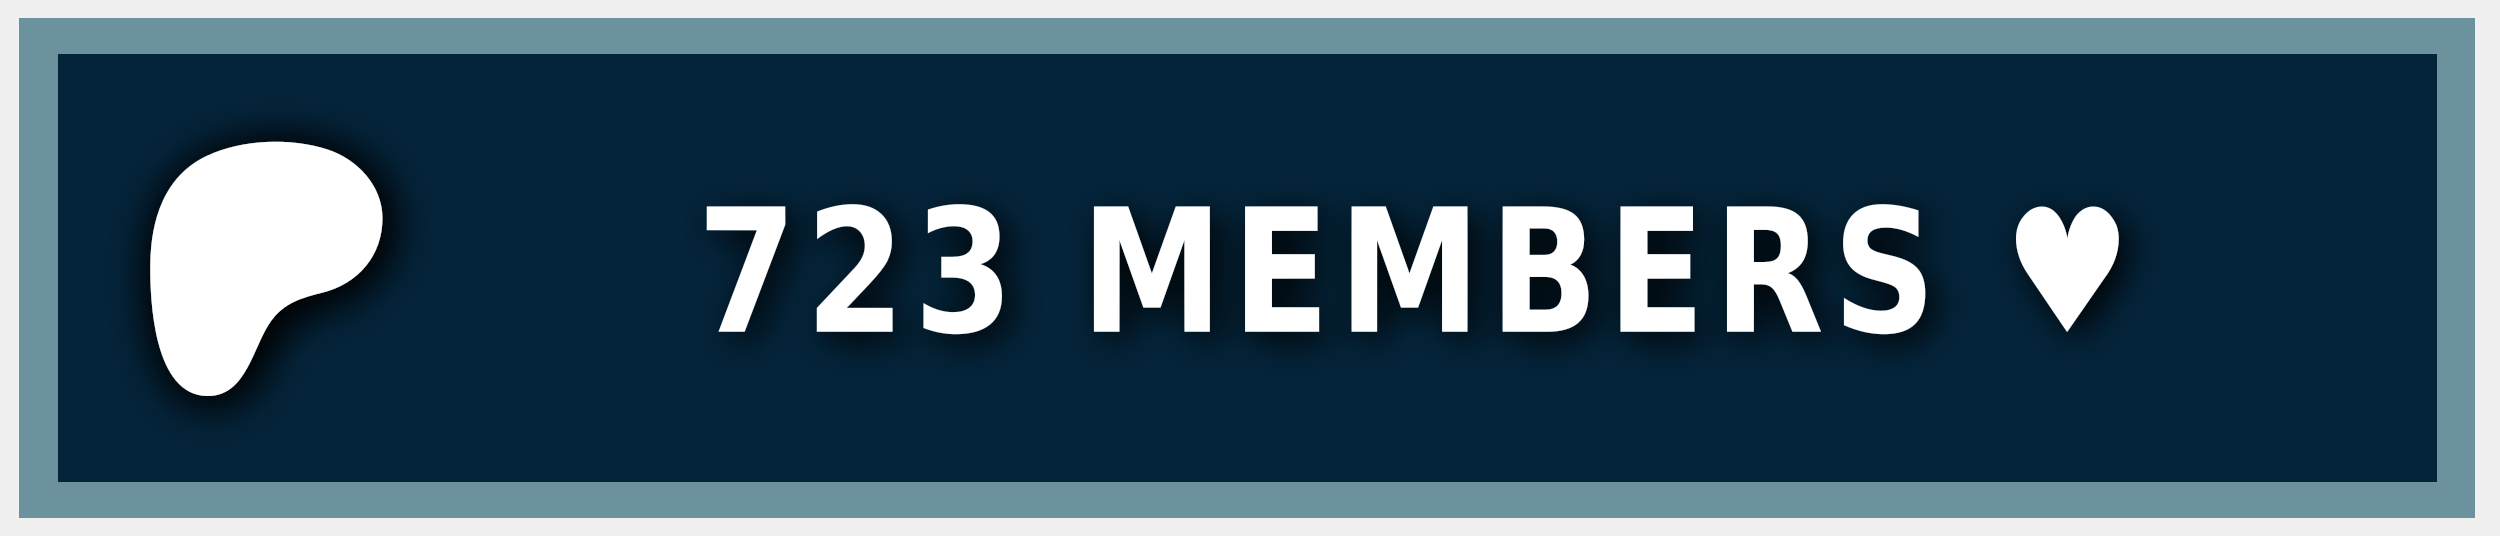
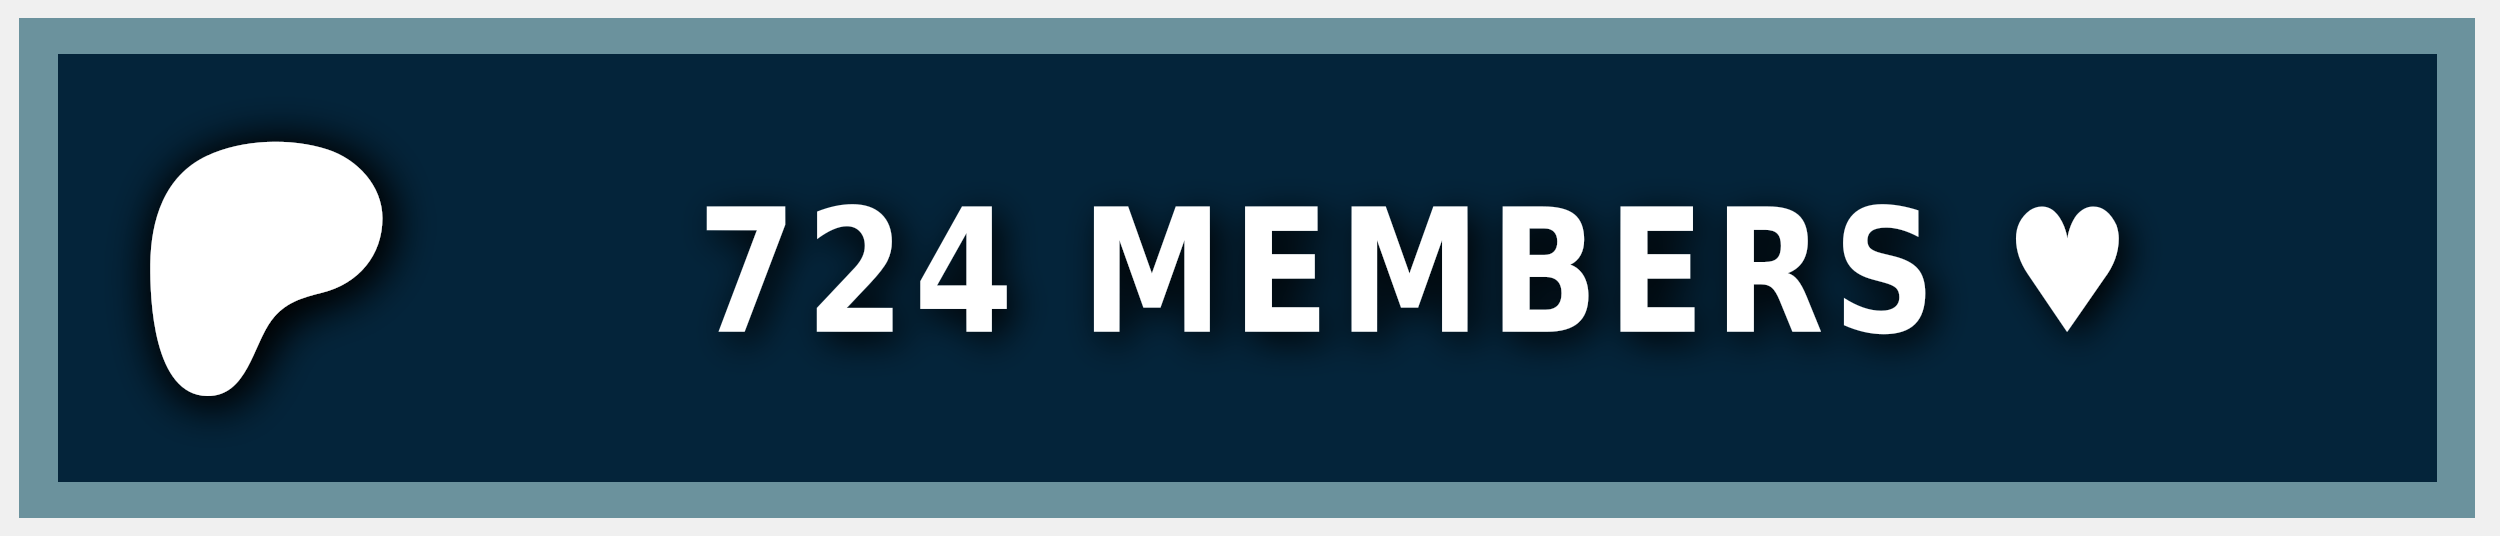
<svg xmlns="http://www.w3.org/2000/svg" width="140" height="30" role="img" aria-label="PATREON">
  <style> g:not(.noshadow) { filter: drop-shadow(0.5px 0.5px 1.0px black); } </style>
  <g class="noshadow" shape-rendering="crispEdges" style="" transform="matrix(1.074564, 0, 0, 1, 0, 0)">
    <rect x="1" y="1" width="128" height="28" style="fill: #052d49;" />
    <rect x="1" y="1" width="128" height="28" style="fill: rgba(0, 0, 0, 0.2);" />
    <rect x="2" y="2" width="126" height="26" style="fill: none; stroke-width:2px; stroke: rgba(211, 255, 255, 0.5);" />
  </g>
  <g transform="matrix(0.013183, 0, 0, 0.013183, 14, 14.6)">
    <path class="st0" d="M 562.543 -180.833 C 562.353 -318.733 454.953 -431.753 328.943 -472.533 C 172.463 -523.173 -33.917 -515.833 -183.337 -445.333 C -364.437 -359.873 -421.327 -172.673 -423.447 14.027 C -425.187 167.527 -409.867 571.817 -181.827 574.697 C -12.387 576.847 12.843 358.517 91.243 253.367 C 147.023 178.557 218.843 157.427 307.253 135.547 C 459.203 97.937 562.763 -21.983 562.543 -180.833 Z" style="fill: rgb(255, 255, 255); filter: drop-shadow(20px 20px 100px black);" />
  </g>
  <g fill="#fff" text-anchor="middle" font-family="Verdana,Geneva,DejaVu Sans,sans-serif" text-rendering="geometricPrecision" font-size="100" transform="matrix(1, 0, 0, 1, 13, 0)">
-     <text style="font-size: 80px; font-weight: 700; white-space: pre;" transform="matrix(0.1, 0, 0, 0.120296, 0, -3.678133)" x="662" y="185" letter-spacing="5">723 MEMBERS ♥</text>
+     <text style="font-size: 80px; font-weight: 700; white-space: pre;" transform="matrix(0.1, 0, 0, 0.120296, 0, -3.678133)" x="662" y="185" letter-spacing="5">724 MEMBERS ♥</text>
  </g>
</svg>
